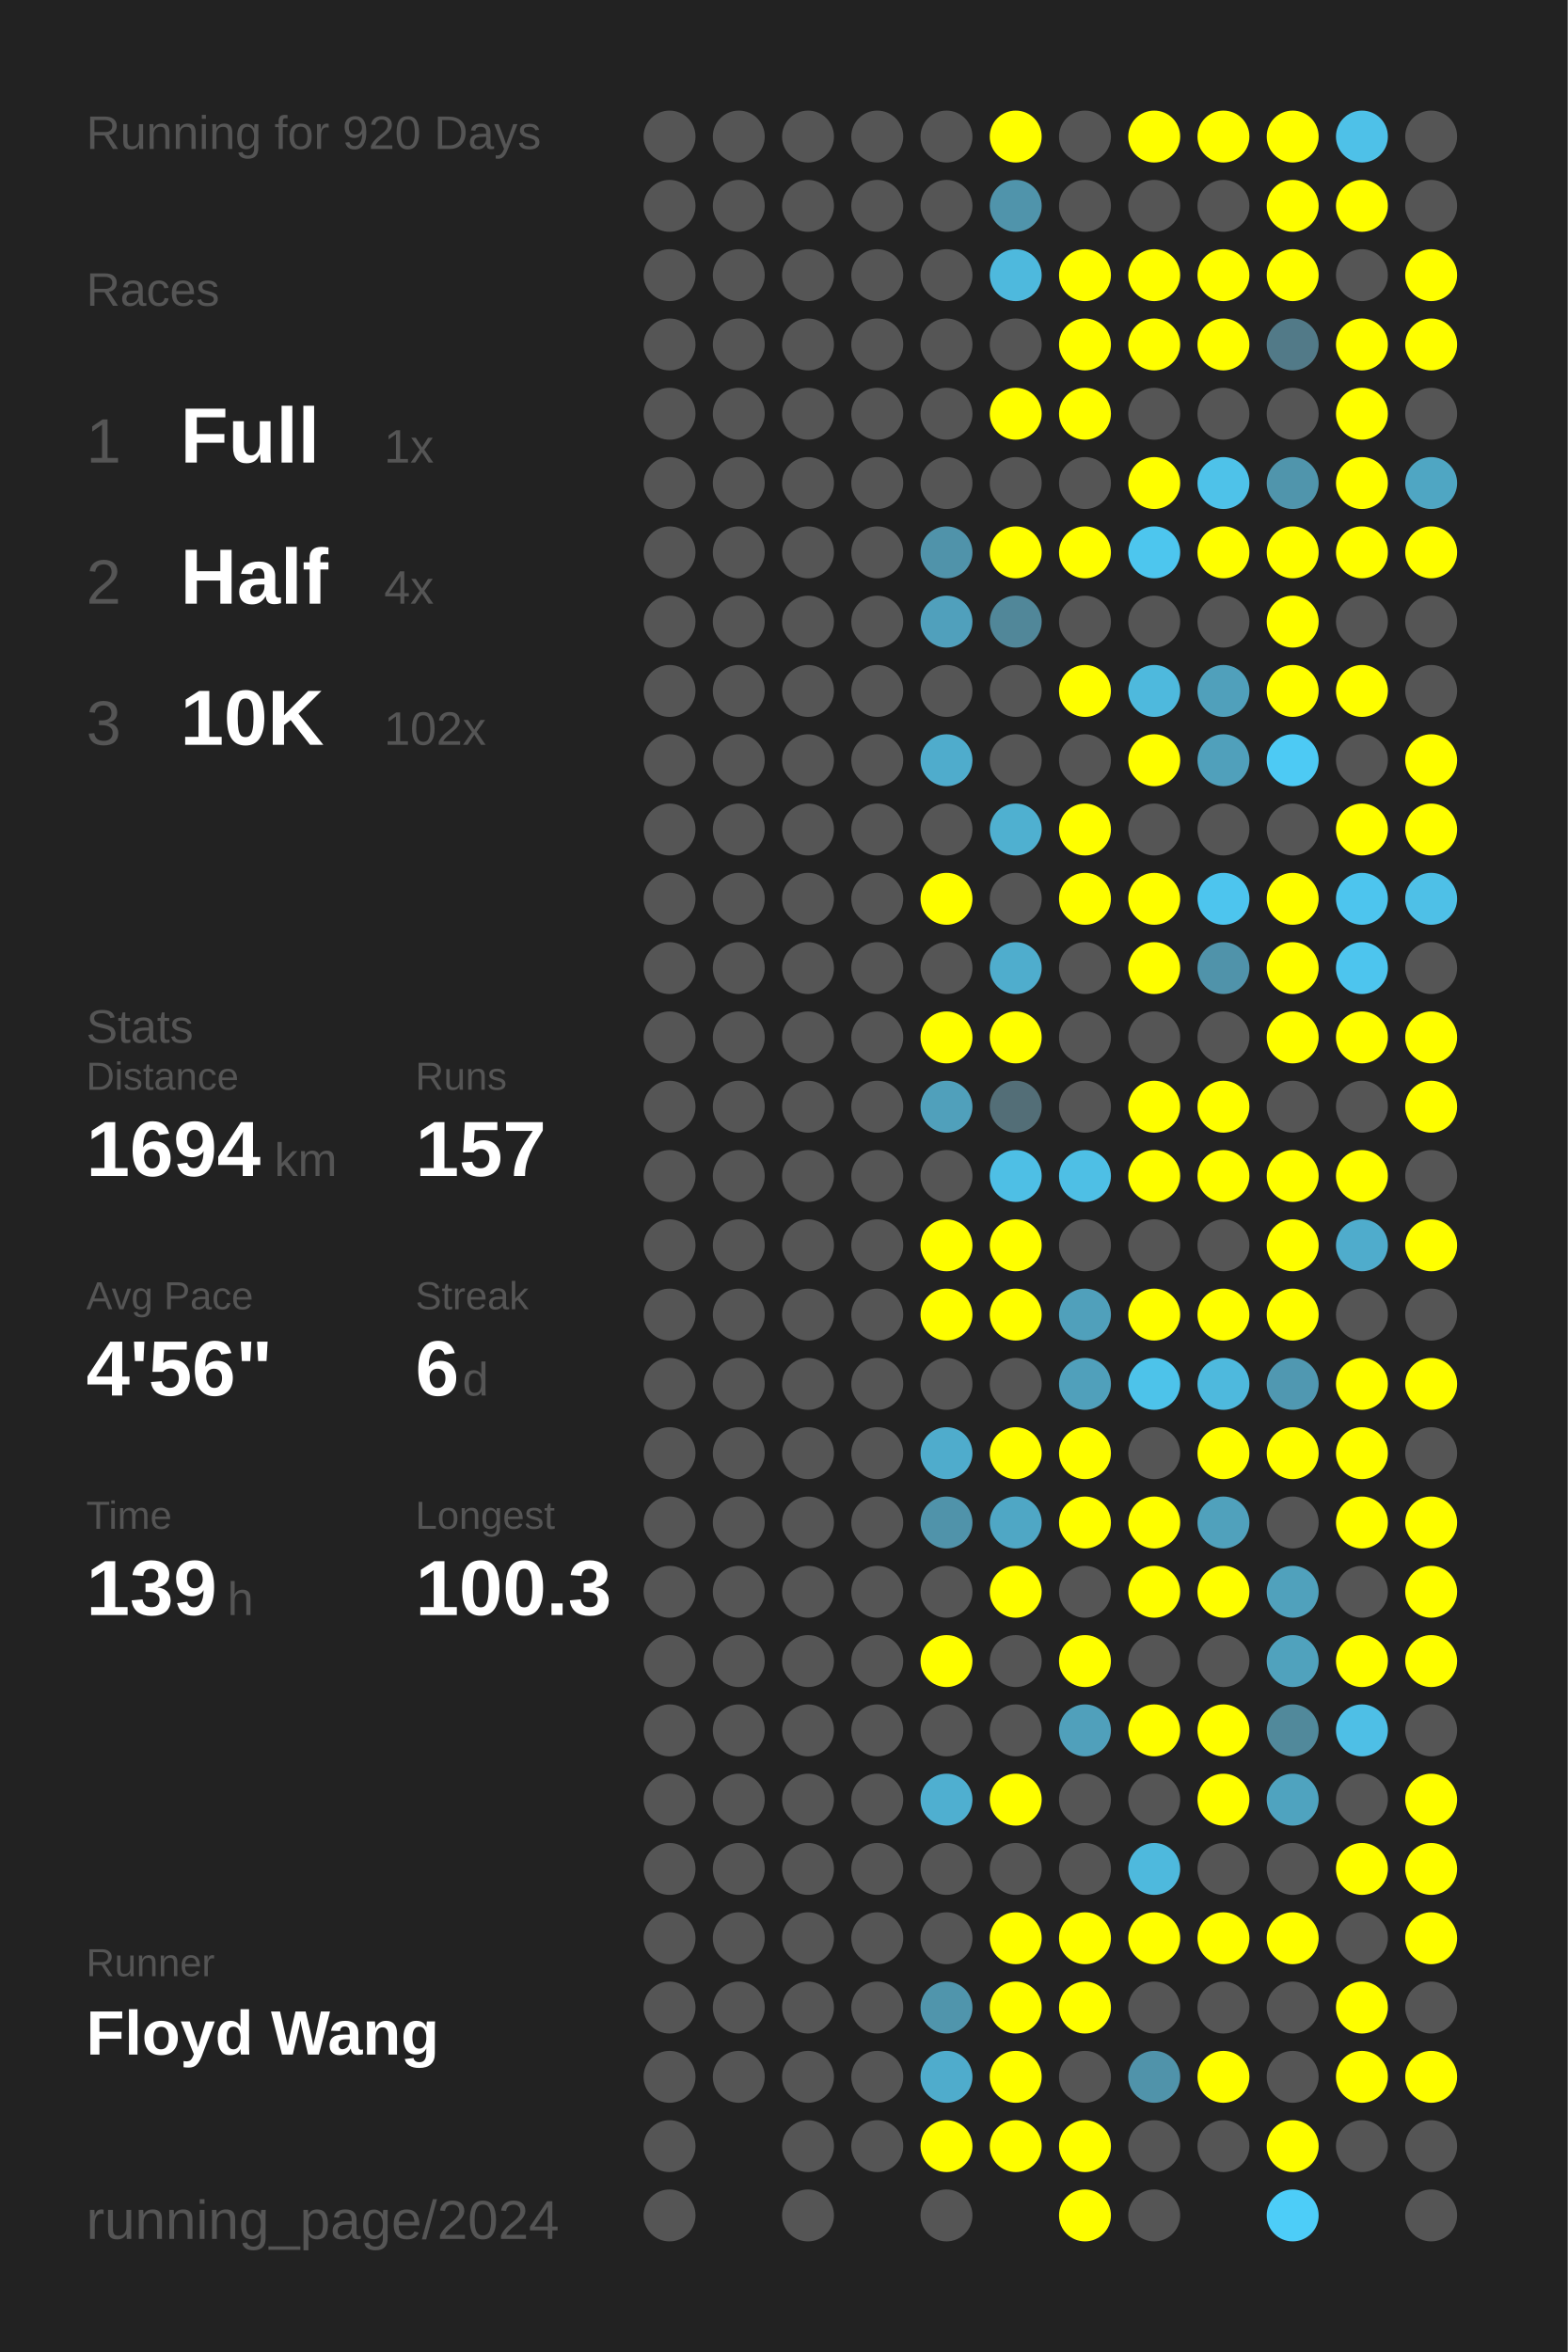
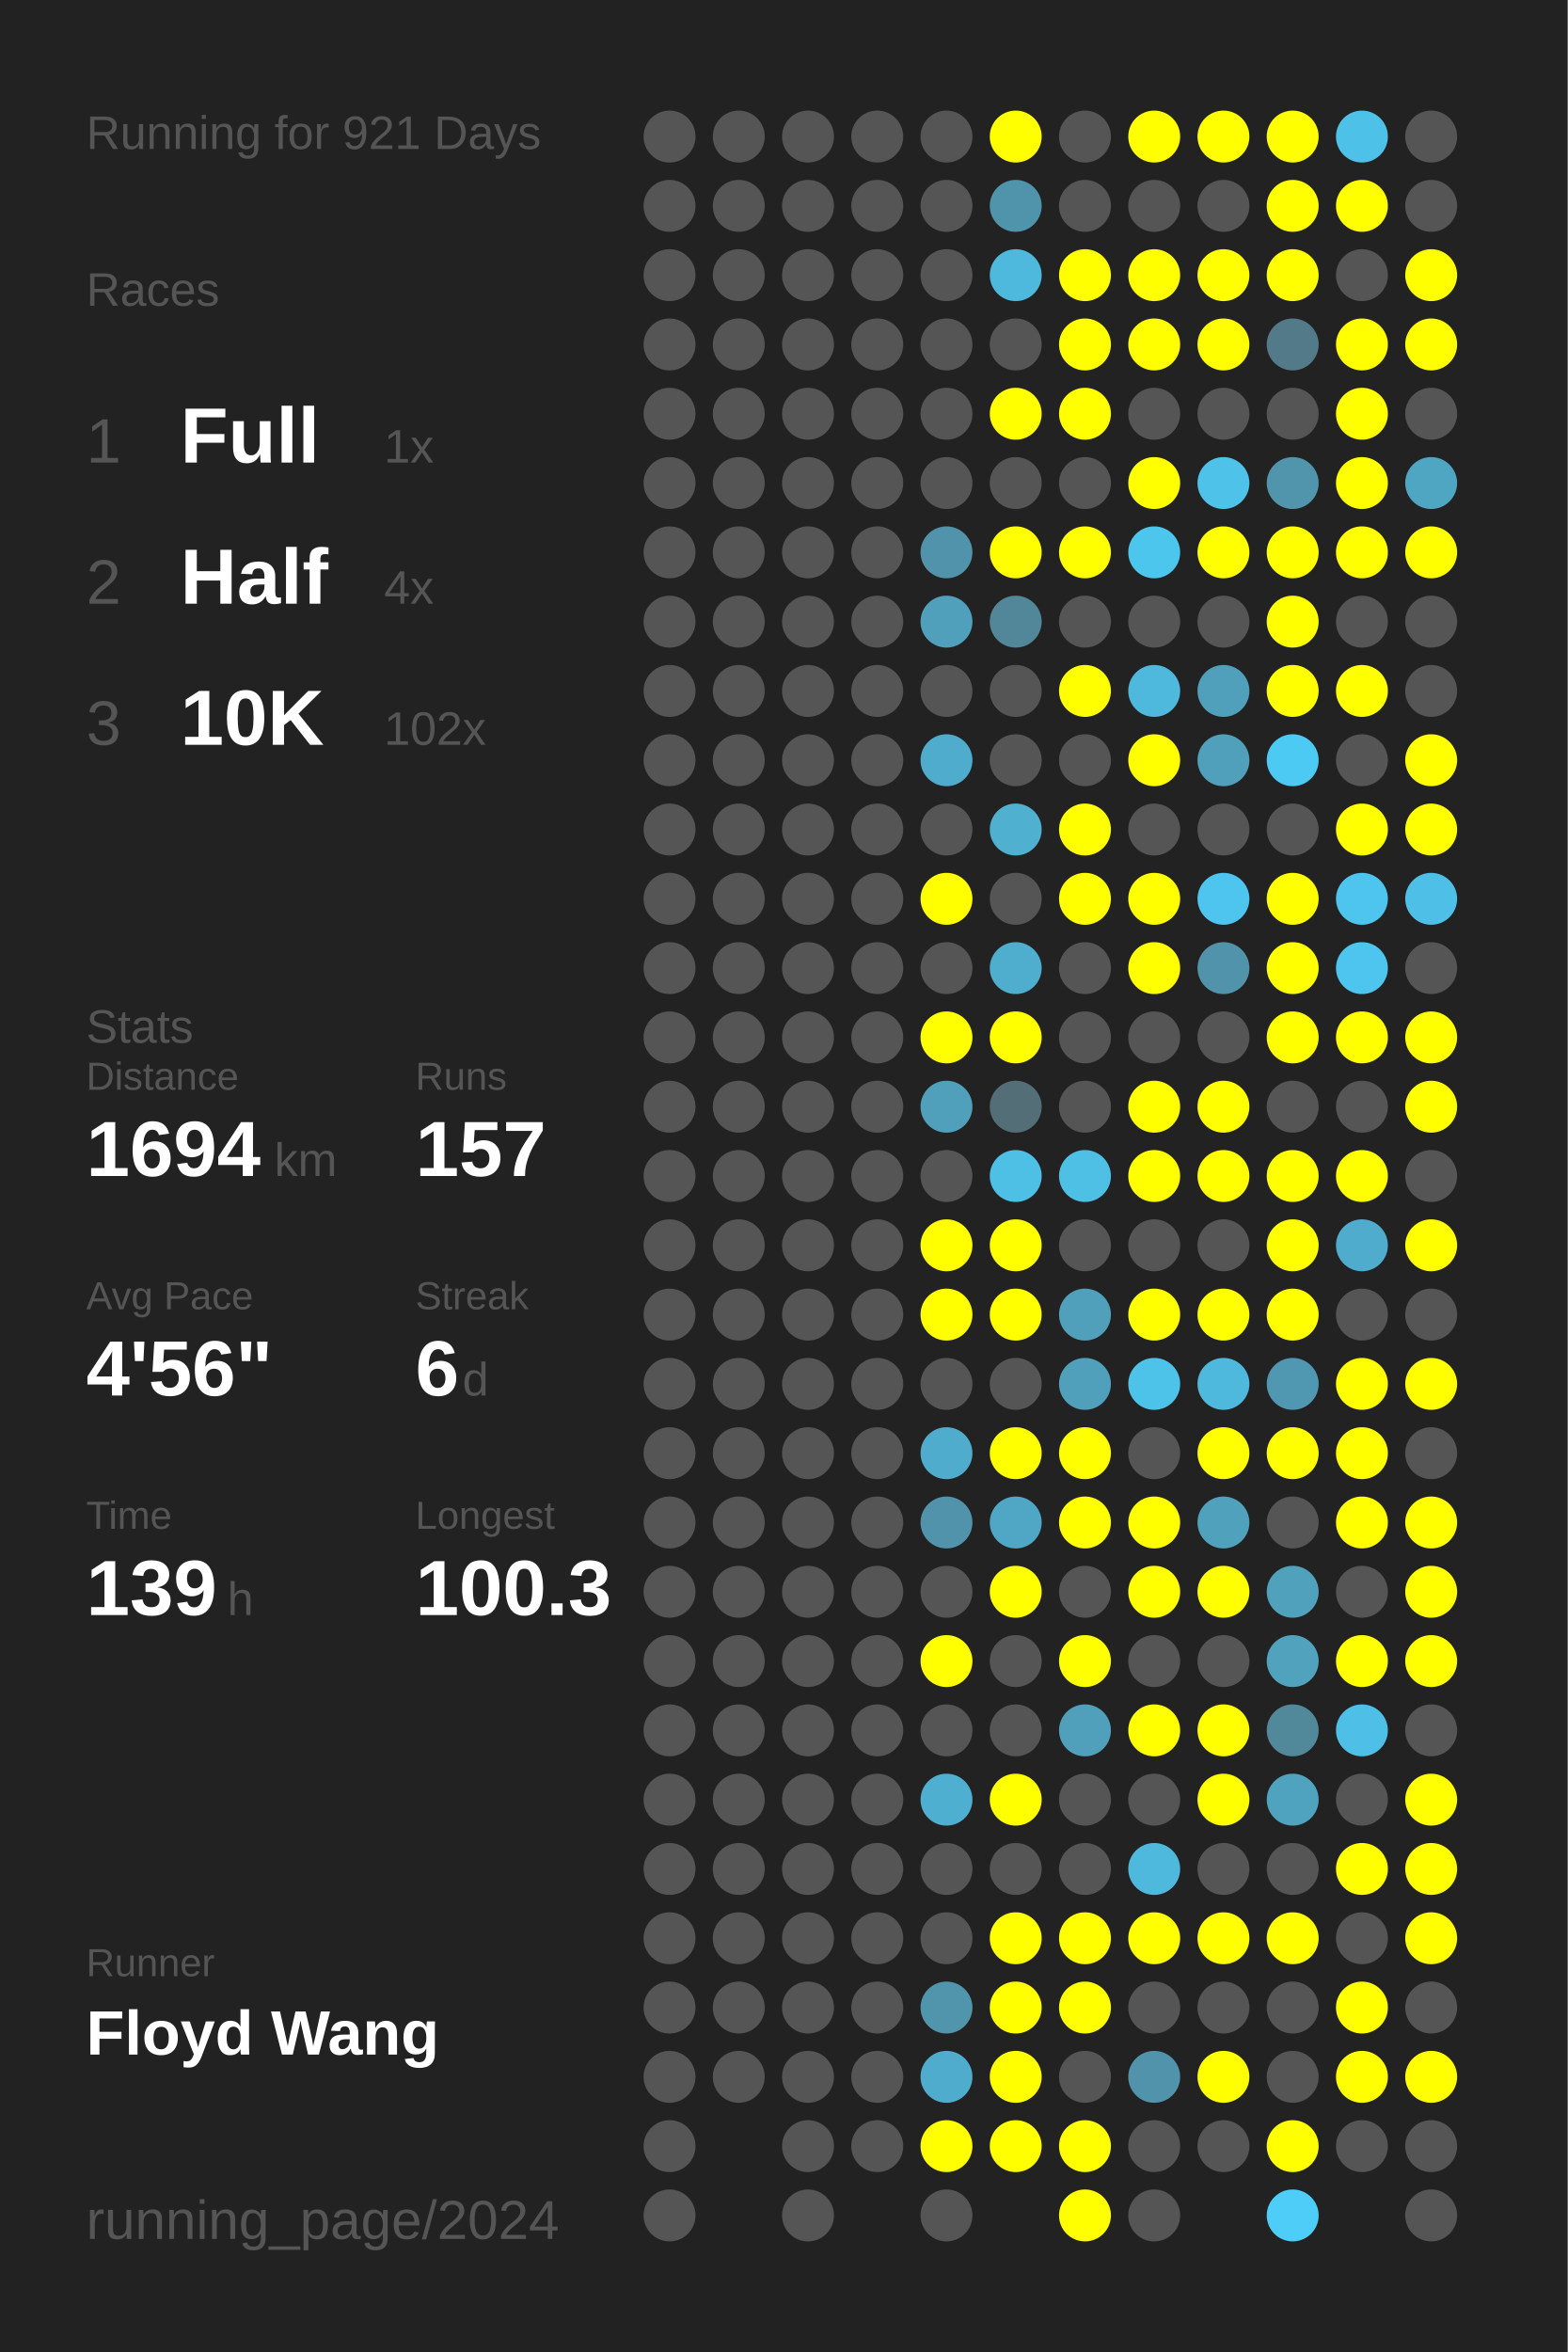
<svg xmlns="http://www.w3.org/2000/svg" baseProfile="full" height="300mm" version="1.1" viewBox="0,0,200,300" width="200mm">
  <defs />
  <rect fill="#222222" height="300" width="200" x="0" y="0" />
-   <text fill="#555555" style="font-size:6px; font-family:Arial;" x="11" y="19">Running for 920 Days</text>
+   <text fill="#555555" style="font-size:6px; font-family:Arial;" x="11" y="19">Running for 921 Days</text>
  <text fill="#555555" style="font-size:6px; font-family:Arial;" x="11" y="39">Races</text>
  <text fill="#555555" style="font-size:8px; font-family:Arial;" x="11" y="59">1</text>
  <text fill="#FFFFFF" style="font-size:10px; font-family:Arial; font-weight:bold;" x="23" y="59">Full</text>
  <text fill="#555555" style="font-size:6px; font-family:Arial;" x="49" y="59">1x</text>
  <text fill="#555555" style="font-size:8px; font-family:Arial;" x="11" y="77">2</text>
  <text fill="#FFFFFF" style="font-size:10px; font-family:Arial; font-weight:bold;" x="23" y="77">Half</text>
  <text fill="#555555" style="font-size:6px; font-family:Arial;" x="49" y="77">4x</text>
  <text fill="#555555" style="font-size:8px; font-family:Arial;" x="11" y="95">3</text>
  <text fill="#FFFFFF" style="font-size:10px; font-family:Arial; font-weight:bold;" x="23" y="95">10K</text>
  <text fill="#555555" style="font-size:6px; font-family:Arial;" x="49" y="95">102x</text>
  <text fill="#555555" style="font-size:6px; font-family:Arial;" x="11" y="133">Stats</text>
  <text fill="#555555" style="font-size:5px; font-family:Arial;" x="11" y="139">Distance</text>
  <text fill="#FFFFFF" style="font-size:10px; font-family:Arial; font-weight:bold;" x="11" y="150">1694</text>
  <text fill="#555555" style="font-size:6px; font-family:Arial;" x="35" y="150">km</text>
  <text fill="#555555" style="font-size:5px; font-family:Arial;" x="53" y="139">Runs</text>
  <text fill="#FFFFFF" style="font-size:10px; font-family:Arial; font-weight:bold;" x="53" y="150">157</text>
  <text fill="#555555" style="font-size:5px; font-family:Arial;" x="11" y="167">Avg Pace</text>
  <text fill="#FFFFFF" style="font-size:10px; font-family:Arial; font-weight:bold;" x="11" y="178">4'56"</text>
  <text fill="#555555" style="font-size:5px; font-family:Arial;" x="53" y="167">Streak</text>
  <text fill="#FFFFFF" style="font-size:10px; font-family:Arial; font-weight:bold;" x="53" y="178">6</text>
  <text fill="#555555" style="font-size:6px; font-family:Arial;" x="59" y="178">d</text>
  <text fill="#555555" style="font-size:5px; font-family:Arial;" x="11" y="195">Time</text>
  <text fill="#FFFFFF" style="font-size:10px; font-family:Arial; font-weight:bold;" x="11" y="206">139</text>
  <text fill="#555555" style="font-size:6px; font-family:Arial;" x="29" y="206">h</text>
  <text fill="#555555" style="font-size:5px; font-family:Arial;" x="53" y="195">Longest</text>
  <text fill="#FFFFFF" style="font-size:10px; font-family:Arial; font-weight:bold;" x="53" y="206">100.3</text>
  <text fill="#555555" style="font-size:5px; font-family:Arial;" x="11" y="252.065">Runner</text>
  <text fill="#FFFFFF" style="font-size:8px; font-family:Arial; font-weight:bold;" x="11" y="262.065">Floyd Wang</text>
  <text fill="#555555" style="font-size:7px; font-family:Arial;" x="11" y="285.581">running_page/2024</text>
  <circle cx="85.417" cy="17.419" fill="#555555" r="3.312" />
  <circle cx="85.417" cy="26.258" fill="#555555" r="3.312" />
  <circle cx="85.417" cy="35.097" fill="#555555" r="3.312" />
  <circle cx="85.417" cy="43.935" fill="#555555" r="3.312" />
  <circle cx="85.417" cy="52.774" fill="#555555" r="3.312" />
  <circle cx="85.417" cy="61.613" fill="#555555" r="3.312" />
  <circle cx="85.417" cy="70.452" fill="#555555" r="3.312" />
  <circle cx="85.417" cy="79.29" fill="#555555" r="3.312" />
  <circle cx="85.417" cy="88.129" fill="#555555" r="3.312" />
  <circle cx="85.417" cy="96.968" fill="#555555" r="3.312" />
  <circle cx="85.417" cy="105.806" fill="#555555" r="3.312" />
  <circle cx="85.417" cy="114.645" fill="#555555" r="3.312" />
  <circle cx="85.417" cy="123.484" fill="#555555" r="3.312" />
  <circle cx="85.417" cy="132.323" fill="#555555" r="3.312" />
  <circle cx="85.417" cy="141.161" fill="#555555" r="3.312" />
  <circle cx="85.417" cy="150" fill="#555555" r="3.312" />
  <circle cx="85.417" cy="158.839" fill="#555555" r="3.312" />
  <circle cx="85.417" cy="167.677" fill="#555555" r="3.312" />
  <circle cx="85.417" cy="176.516" fill="#555555" r="3.312" />
  <circle cx="85.417" cy="185.355" fill="#555555" r="3.312" />
  <circle cx="85.417" cy="194.194" fill="#555555" r="3.312" />
  <circle cx="85.417" cy="203.032" fill="#555555" r="3.312" />
  <circle cx="85.417" cy="211.871" fill="#555555" r="3.312" />
  <circle cx="85.417" cy="220.71" fill="#555555" r="3.312" />
  <circle cx="85.417" cy="229.548" fill="#555555" r="3.312" />
  <circle cx="85.417" cy="238.387" fill="#555555" r="3.312" />
  <circle cx="85.417" cy="247.226" fill="#555555" r="3.312" />
  <circle cx="85.417" cy="256.065" fill="#555555" r="3.312" />
  <circle cx="85.417" cy="264.903" fill="#555555" r="3.312" />
  <circle cx="85.417" cy="273.742" fill="#555555" r="3.312" />
  <circle cx="85.417" cy="282.581" fill="#555555" r="3.312" />
  <circle cx="94.25" cy="17.419" fill="#555555" r="3.312" />
  <circle cx="94.25" cy="26.258" fill="#555555" r="3.312" />
  <circle cx="94.25" cy="35.097" fill="#555555" r="3.312" />
  <circle cx="94.25" cy="43.935" fill="#555555" r="3.312" />
  <circle cx="94.25" cy="52.774" fill="#555555" r="3.312" />
  <circle cx="94.25" cy="61.613" fill="#555555" r="3.312" />
  <circle cx="94.25" cy="70.452" fill="#555555" r="3.312" />
  <circle cx="94.25" cy="79.29" fill="#555555" r="3.312" />
  <circle cx="94.25" cy="88.129" fill="#555555" r="3.312" />
  <circle cx="94.25" cy="96.968" fill="#555555" r="3.312" />
  <circle cx="94.25" cy="105.806" fill="#555555" r="3.312" />
  <circle cx="94.25" cy="114.645" fill="#555555" r="3.312" />
  <circle cx="94.25" cy="123.484" fill="#555555" r="3.312" />
  <circle cx="94.25" cy="132.323" fill="#555555" r="3.312" />
  <circle cx="94.25" cy="141.161" fill="#555555" r="3.312" />
  <circle cx="94.25" cy="150" fill="#555555" r="3.312" />
  <circle cx="94.25" cy="158.839" fill="#555555" r="3.312" />
  <circle cx="94.25" cy="167.677" fill="#555555" r="3.312" />
  <circle cx="94.25" cy="176.516" fill="#555555" r="3.312" />
  <circle cx="94.25" cy="185.355" fill="#555555" r="3.312" />
  <circle cx="94.25" cy="194.194" fill="#555555" r="3.312" />
  <circle cx="94.25" cy="203.032" fill="#555555" r="3.312" />
  <circle cx="94.25" cy="211.871" fill="#555555" r="3.312" />
  <circle cx="94.25" cy="220.71" fill="#555555" r="3.312" />
  <circle cx="94.25" cy="229.548" fill="#555555" r="3.312" />
  <circle cx="94.25" cy="238.387" fill="#555555" r="3.312" />
  <circle cx="94.25" cy="247.226" fill="#555555" r="3.312" />
  <circle cx="94.25" cy="256.065" fill="#555555" r="3.312" />
  <circle cx="94.25" cy="264.903" fill="#555555" r="3.312" />
  <circle cx="103.083" cy="17.419" fill="#555555" r="3.312" />
  <circle cx="103.083" cy="26.258" fill="#555555" r="3.312" />
  <circle cx="103.083" cy="35.097" fill="#555555" r="3.312" />
  <circle cx="103.083" cy="43.935" fill="#555555" r="3.312" />
  <circle cx="103.083" cy="52.774" fill="#555555" r="3.312" />
  <circle cx="103.083" cy="61.613" fill="#555555" r="3.312" />
  <circle cx="103.083" cy="70.452" fill="#555555" r="3.312" />
  <circle cx="103.083" cy="79.29" fill="#555555" r="3.312" />
  <circle cx="103.083" cy="88.129" fill="#555555" r="3.312" />
  <circle cx="103.083" cy="96.968" fill="#555555" r="3.312" />
  <circle cx="103.083" cy="105.806" fill="#555555" r="3.312" />
  <circle cx="103.083" cy="114.645" fill="#555555" r="3.312" />
  <circle cx="103.083" cy="123.484" fill="#555555" r="3.312" />
  <circle cx="103.083" cy="132.323" fill="#555555" r="3.312" />
  <circle cx="103.083" cy="141.161" fill="#555555" r="3.312" />
  <circle cx="103.083" cy="150" fill="#555555" r="3.312" />
  <circle cx="103.083" cy="158.839" fill="#555555" r="3.312" />
  <circle cx="103.083" cy="167.677" fill="#555555" r="3.312" />
  <circle cx="103.083" cy="176.516" fill="#555555" r="3.312" />
  <circle cx="103.083" cy="185.355" fill="#555555" r="3.312" />
  <circle cx="103.083" cy="194.194" fill="#555555" r="3.312" />
  <circle cx="103.083" cy="203.032" fill="#555555" r="3.312" />
  <circle cx="103.083" cy="211.871" fill="#555555" r="3.312" />
  <circle cx="103.083" cy="220.71" fill="#555555" r="3.312" />
  <circle cx="103.083" cy="229.548" fill="#555555" r="3.312" />
  <circle cx="103.083" cy="238.387" fill="#555555" r="3.312" />
  <circle cx="103.083" cy="247.226" fill="#555555" r="3.312" />
  <circle cx="103.083" cy="256.065" fill="#555555" r="3.312" />
  <circle cx="103.083" cy="264.903" fill="#555555" r="3.312" />
  <circle cx="103.083" cy="273.742" fill="#555555" r="3.312" />
  <circle cx="103.083" cy="282.581" fill="#555555" r="3.312" />
  <circle cx="111.917" cy="17.419" fill="#555555" r="3.312" />
  <circle cx="111.917" cy="26.258" fill="#555555" r="3.312" />
  <circle cx="111.917" cy="35.097" fill="#555555" r="3.312" />
  <circle cx="111.917" cy="43.935" fill="#555555" r="3.312" />
  <circle cx="111.917" cy="52.774" fill="#555555" r="3.312" />
  <circle cx="111.917" cy="61.613" fill="#555555" r="3.312" />
  <circle cx="111.917" cy="70.452" fill="#555555" r="3.312" />
  <circle cx="111.917" cy="79.29" fill="#555555" r="3.312" />
  <circle cx="111.917" cy="88.129" fill="#555555" r="3.312" />
  <circle cx="111.917" cy="96.968" fill="#555555" r="3.312" />
  <circle cx="111.917" cy="105.806" fill="#555555" r="3.312" />
  <circle cx="111.917" cy="114.645" fill="#555555" r="3.312" />
  <circle cx="111.917" cy="123.484" fill="#555555" r="3.312" />
  <circle cx="111.917" cy="132.323" fill="#555555" r="3.312" />
  <circle cx="111.917" cy="141.161" fill="#555555" r="3.312" />
  <circle cx="111.917" cy="150" fill="#555555" r="3.312" />
  <circle cx="111.917" cy="158.839" fill="#555555" r="3.312" />
  <circle cx="111.917" cy="167.677" fill="#555555" r="3.312" />
  <circle cx="111.917" cy="176.516" fill="#555555" r="3.312" />
  <circle cx="111.917" cy="185.355" fill="#555555" r="3.312" />
  <circle cx="111.917" cy="194.194" fill="#555555" r="3.312" />
  <circle cx="111.917" cy="203.032" fill="#555555" r="3.312" />
  <circle cx="111.917" cy="211.871" fill="#555555" r="3.312" />
  <circle cx="111.917" cy="220.71" fill="#555555" r="3.312" />
  <circle cx="111.917" cy="229.548" fill="#555555" r="3.312" />
  <circle cx="111.917" cy="238.387" fill="#555555" r="3.312" />
  <circle cx="111.917" cy="247.226" fill="#555555" r="3.312" />
  <circle cx="111.917" cy="256.065" fill="#555555" r="3.312" />
  <circle cx="111.917" cy="264.903" fill="#555555" r="3.312" />
  <circle cx="111.917" cy="273.742" fill="#555555" r="3.312" />
  <circle cx="120.75" cy="17.419" fill="#555555" r="3.312" />
  <circle cx="120.75" cy="26.258" fill="#555555" r="3.312" />
  <circle cx="120.75" cy="35.097" fill="#555555" r="3.312" />
  <circle cx="120.75" cy="43.935" fill="#555555" r="3.312" />
  <circle cx="120.75" cy="52.774" fill="#555555" r="3.312" />
  <circle cx="120.75" cy="61.613" fill="#555555" r="3.312" />
  <circle cx="120.75" cy="70.452" fill="#5093aa" r="3.312" />
  <circle cx="120.75" cy="79.29" fill="#50a0bc" r="3.312" />
  <circle cx="120.75" cy="88.129" fill="#555555" r="3.312" />
  <circle cx="120.75" cy="96.968" fill="#4faccc" r="3.312" />
  <circle cx="120.75" cy="105.806" fill="#555555" r="3.312" />
  <circle cx="120.75" cy="114.645" fill="#FFFF00" r="3.312" />
  <circle cx="120.75" cy="123.484" fill="#555555" r="3.312" />
  <circle cx="120.75" cy="132.323" fill="#FFFF00" r="3.312" />
  <circle cx="120.75" cy="141.161" fill="#50a0bb" r="3.312" />
  <circle cx="120.75" cy="150" fill="#555555" r="3.312" />
  <circle cx="120.75" cy="158.839" fill="#FFFF00" r="3.312" />
  <circle cx="120.75" cy="167.677" fill="#FFFF00" r="3.312" />
  <circle cx="120.75" cy="176.516" fill="#555555" r="3.312" />
  <circle cx="120.75" cy="185.355" fill="#4faccc" r="3.312" />
  <circle cx="120.75" cy="194.194" fill="#5093aa" r="3.312" />
  <circle cx="120.75" cy="203.032" fill="#555555" r="3.312" />
  <circle cx="120.75" cy="211.871" fill="#FFFF00" r="3.312" />
  <circle cx="120.75" cy="220.71" fill="#555555" r="3.312" />
  <circle cx="120.75" cy="229.548" fill="#4fafd0" r="3.312" />
  <circle cx="120.75" cy="238.387" fill="#555555" r="3.312" />
  <circle cx="120.75" cy="247.226" fill="#555555" r="3.312" />
  <circle cx="120.75" cy="256.065" fill="#5095ac" r="3.312" />
  <circle cx="120.75" cy="264.903" fill="#4faccc" r="3.312" />
  <circle cx="120.75" cy="273.742" fill="#FFFF00" r="3.312" />
  <circle cx="120.75" cy="282.581" fill="#555555" r="3.312" />
  <circle cx="129.583" cy="17.419" fill="#FFFF00" r="3.312" />
  <circle cx="129.583" cy="26.258" fill="#5094ab" r="3.312" />
  <circle cx="129.583" cy="35.097" fill="#4eb9dd" r="3.312" />
  <circle cx="129.583" cy="43.935" fill="#555555" r="3.312" />
  <circle cx="129.583" cy="52.774" fill="#FFFF00" r="3.312" />
  <circle cx="129.583" cy="61.613" fill="#555555" r="3.312" />
  <circle cx="129.583" cy="70.452" fill="#FFFF00" r="3.312" />
  <circle cx="129.583" cy="79.29" fill="#518799" r="3.312" />
  <circle cx="129.583" cy="88.129" fill="#555555" r="3.312" />
  <circle cx="129.583" cy="96.968" fill="#555555" r="3.312" />
  <circle cx="129.583" cy="105.806" fill="#4fb0d0" r="3.312" />
  <circle cx="129.583" cy="114.645" fill="#555555" r="3.312" />
  <circle cx="129.583" cy="123.484" fill="#4fadcd" r="3.312" />
  <circle cx="129.583" cy="132.323" fill="#FFFF00" r="3.312" />
  <circle cx="129.583" cy="141.161" fill="#536e77" r="3.312" />
  <circle cx="129.583" cy="150" fill="#4ebfe5" r="3.312" />
  <circle cx="129.583" cy="158.839" fill="#FFFF00" r="3.312" />
  <circle cx="129.583" cy="167.677" fill="#FFFF00" r="3.312" />
  <circle cx="129.583" cy="176.516" fill="#555555" r="3.312" />
  <circle cx="129.583" cy="185.355" fill="#FFFF00" r="3.312" />
  <circle cx="129.583" cy="194.194" fill="#4fa7c5" r="3.312" />
  <circle cx="129.583" cy="203.032" fill="#FFFF00" r="3.312" />
  <circle cx="129.583" cy="211.871" fill="#555555" r="3.312" />
  <circle cx="129.583" cy="220.71" fill="#555555" r="3.312" />
  <circle cx="129.583" cy="229.548" fill="#FFFF00" r="3.312" />
  <circle cx="129.583" cy="238.387" fill="#555555" r="3.312" />
  <circle cx="129.583" cy="247.226" fill="#FFFF00" r="3.312" />
  <circle cx="129.583" cy="256.065" fill="#FFFF00" r="3.312" />
  <circle cx="129.583" cy="264.903" fill="#FFFF00" r="3.312" />
  <circle cx="129.583" cy="273.742" fill="#FFFF00" r="3.312" />
  <circle cx="138.417" cy="17.419" fill="#555555" r="3.312" />
  <circle cx="138.417" cy="26.258" fill="#555555" r="3.312" />
  <circle cx="138.417" cy="35.097" fill="#FFFF00" r="3.312" />
  <circle cx="138.417" cy="43.935" fill="#FFFF00" r="3.312" />
  <circle cx="138.417" cy="52.774" fill="#FFFF00" r="3.312" />
  <circle cx="138.417" cy="61.613" fill="#555555" r="3.312" />
  <circle cx="138.417" cy="70.452" fill="#FFFF00" r="3.312" />
  <circle cx="138.417" cy="79.29" fill="#555555" r="3.312" />
  <circle cx="138.417" cy="88.129" fill="#FFFF00" r="3.312" />
  <circle cx="138.417" cy="96.968" fill="#555555" r="3.312" />
  <circle cx="138.417" cy="105.806" fill="#FFFF00" r="3.312" />
  <circle cx="138.417" cy="114.645" fill="#FFFF00" r="3.312" />
  <circle cx="138.417" cy="123.484" fill="#555555" r="3.312" />
  <circle cx="138.417" cy="132.323" fill="#555555" r="3.312" />
  <circle cx="138.417" cy="141.161" fill="#555555" r="3.312" />
  <circle cx="138.417" cy="150" fill="#4ebfe5" r="3.312" />
  <circle cx="138.417" cy="158.839" fill="#555555" r="3.312" />
  <circle cx="138.417" cy="167.677" fill="#50a0bb" r="3.312" />
  <circle cx="138.417" cy="176.516" fill="#50a0bb" r="3.312" />
  <circle cx="138.417" cy="185.355" fill="#FFFF00" r="3.312" />
  <circle cx="138.417" cy="194.194" fill="#FFFF00" r="3.312" />
  <circle cx="138.417" cy="203.032" fill="#555555" r="3.312" />
  <circle cx="138.417" cy="211.871" fill="#FFFF00" r="3.312" />
  <circle cx="138.417" cy="220.71" fill="#50a0bb" r="3.312" />
  <circle cx="138.417" cy="229.548" fill="#555555" r="3.312" />
  <circle cx="138.417" cy="238.387" fill="#555555" r="3.312" />
  <circle cx="138.417" cy="247.226" fill="#FFFF00" r="3.312" />
  <circle cx="138.417" cy="256.065" fill="#FFFF00" r="3.312" />
  <circle cx="138.417" cy="264.903" fill="#555555" r="3.312" />
  <circle cx="138.417" cy="273.742" fill="#FFFF00" r="3.312" />
  <circle cx="138.417" cy="282.581" fill="#FFFF00" r="3.312" />
  <circle cx="147.25" cy="17.419" fill="#FFFF00" r="3.312" />
  <circle cx="147.25" cy="26.258" fill="#555555" r="3.312" />
  <circle cx="147.25" cy="35.097" fill="#FFFF00" r="3.312" />
  <circle cx="147.25" cy="43.935" fill="#FFFF00" r="3.312" />
  <circle cx="147.25" cy="52.774" fill="#555555" r="3.312" />
  <circle cx="147.25" cy="61.613" fill="#FFFF00" r="3.312" />
  <circle cx="147.25" cy="70.452" fill="#4dc6ee" r="3.312" />
  <circle cx="147.25" cy="79.29" fill="#555555" r="3.312" />
  <circle cx="147.25" cy="88.129" fill="#4eb9dd" r="3.312" />
  <circle cx="147.25" cy="96.968" fill="#FFFF00" r="3.312" />
  <circle cx="147.25" cy="105.806" fill="#555555" r="3.312" />
  <circle cx="147.25" cy="114.645" fill="#FFFF00" r="3.312" />
  <circle cx="147.25" cy="123.484" fill="#FFFF00" r="3.312" />
  <circle cx="147.25" cy="132.323" fill="#555555" r="3.312" />
  <circle cx="147.25" cy="141.161" fill="#FFFF00" r="3.312" />
  <circle cx="147.25" cy="150" fill="#FFFF00" r="3.312" />
  <circle cx="147.25" cy="158.839" fill="#555555" r="3.312" />
  <circle cx="147.25" cy="167.677" fill="#FFFF00" r="3.312" />
  <circle cx="147.25" cy="176.516" fill="#4dc3ea" r="3.312" />
  <circle cx="147.25" cy="185.355" fill="#555555" r="3.312" />
  <circle cx="147.25" cy="194.194" fill="#FFFF00" r="3.312" />
  <circle cx="147.25" cy="203.032" fill="#FFFF00" r="3.312" />
  <circle cx="147.25" cy="211.871" fill="#555555" r="3.312" />
  <circle cx="147.25" cy="220.71" fill="#FFFF00" r="3.312" />
  <circle cx="147.25" cy="229.548" fill="#555555" r="3.312" />
  <circle cx="147.25" cy="238.387" fill="#4eb9dd" r="3.312" />
  <circle cx="147.25" cy="247.226" fill="#FFFF00" r="3.312" />
  <circle cx="147.25" cy="256.065" fill="#555555" r="3.312" />
  <circle cx="147.25" cy="264.903" fill="#5093aa" r="3.312" />
  <circle cx="147.25" cy="273.742" fill="#555555" r="3.312" />
  <circle cx="147.25" cy="282.581" fill="#555555" r="3.312" />
  <circle cx="156.083" cy="17.419" fill="#FFFF00" r="3.312" />
  <circle cx="156.083" cy="26.258" fill="#555555" r="3.312" />
  <circle cx="156.083" cy="35.097" fill="#FFFF00" r="3.312" />
  <circle cx="156.083" cy="43.935" fill="#FFFF00" r="3.312" />
  <circle cx="156.083" cy="52.774" fill="#555555" r="3.312" />
  <circle cx="156.083" cy="61.613" fill="#4ec2e9" r="3.312" />
  <circle cx="156.083" cy="70.452" fill="#FFFF00" r="3.312" />
  <circle cx="156.083" cy="79.29" fill="#555555" r="3.312" />
  <circle cx="156.083" cy="88.129" fill="#50a0bb" r="3.312" />
  <circle cx="156.083" cy="96.968" fill="#50a0bb" r="3.312" />
  <circle cx="156.083" cy="105.806" fill="#555555" r="3.312" />
  <circle cx="156.083" cy="114.645" fill="#4dc5ee" r="3.312" />
  <circle cx="156.083" cy="123.484" fill="#5093aa" r="3.312" />
  <circle cx="156.083" cy="132.323" fill="#555555" r="3.312" />
  <circle cx="156.083" cy="141.161" fill="#FFFF00" r="3.312" />
  <circle cx="156.083" cy="150" fill="#FFFF00" r="3.312" />
  <circle cx="156.083" cy="158.839" fill="#555555" r="3.312" />
  <circle cx="156.083" cy="167.677" fill="#FFFF00" r="3.312" />
  <circle cx="156.083" cy="176.516" fill="#4eb9dd" r="3.312" />
  <circle cx="156.083" cy="185.355" fill="#FFFF00" r="3.312" />
  <circle cx="156.083" cy="194.194" fill="#50a1bc" r="3.312" />
  <circle cx="156.083" cy="203.032" fill="#FFFF00" r="3.312" />
  <circle cx="156.083" cy="211.871" fill="#555555" r="3.312" />
  <circle cx="156.083" cy="220.71" fill="#FFFF00" r="3.312" />
  <circle cx="156.083" cy="229.548" fill="#FFFF00" r="3.312" />
  <circle cx="156.083" cy="238.387" fill="#555555" r="3.312" />
  <circle cx="156.083" cy="247.226" fill="#FFFF00" r="3.312" />
  <circle cx="156.083" cy="256.065" fill="#555555" r="3.312" />
  <circle cx="156.083" cy="264.903" fill="#FFFF00" r="3.312" />
  <circle cx="156.083" cy="273.742" fill="#555555" r="3.312" />
  <circle cx="164.917" cy="17.419" fill="#FFFF00" r="3.312" />
  <circle cx="164.917" cy="26.258" fill="#FFFF00" r="3.312" />
  <circle cx="164.917" cy="35.097" fill="#FFFF00" r="3.312" />
  <circle cx="164.917" cy="43.935" fill="#527a88" r="3.312" />
  <circle cx="164.917" cy="52.774" fill="#555555" r="3.312" />
  <circle cx="164.917" cy="61.613" fill="#5095ac" r="3.312" />
  <circle cx="164.917" cy="70.452" fill="#FFFF00" r="3.312" />
  <circle cx="164.917" cy="79.29" fill="#FFFF00" r="3.312" />
  <circle cx="164.917" cy="88.129" fill="#FFFF00" r="3.312" />
  <circle cx="164.917" cy="96.968" fill="#4dcaf4" r="3.312" />
  <circle cx="164.917" cy="105.806" fill="#555555" r="3.312" />
  <circle cx="164.917" cy="114.645" fill="#FFFF00" r="3.312" />
  <circle cx="164.917" cy="123.484" fill="#FFFF00" r="3.312" />
  <circle cx="164.917" cy="132.323" fill="#FFFF00" r="3.312" />
  <circle cx="164.917" cy="141.161" fill="#555555" r="3.312" />
  <circle cx="164.917" cy="150" fill="#FFFF00" r="3.312" />
  <circle cx="164.917" cy="158.839" fill="#FFFF00" r="3.312" />
  <circle cx="164.917" cy="167.677" fill="#FFFF00" r="3.312" />
  <circle cx="164.917" cy="176.516" fill="#5098b1" r="3.312" />
  <circle cx="164.917" cy="185.355" fill="#FFFF00" r="3.312" />
  <circle cx="164.917" cy="194.194" fill="#555555" r="3.312" />
  <circle cx="164.917" cy="203.032" fill="#50a1bc" r="3.312" />
  <circle cx="164.917" cy="211.871" fill="#50a2bd" r="3.312" />
  <circle cx="164.917" cy="220.71" fill="#51899b" r="3.312" />
  <circle cx="164.917" cy="229.548" fill="#4fa3bf" r="3.312" />
  <circle cx="164.917" cy="238.387" fill="#555555" r="3.312" />
  <circle cx="164.917" cy="247.226" fill="#FFFF00" r="3.312" />
  <circle cx="164.917" cy="256.065" fill="#555555" r="3.312" />
  <circle cx="164.917" cy="264.903" fill="#555555" r="3.312" />
  <circle cx="164.917" cy="273.742" fill="#FFFF00" r="3.312" />
  <circle cx="164.917" cy="282.581" fill="#4dcdf8" r="3.312" />
  <circle cx="173.75" cy="17.419" fill="#4ec1e8" r="3.312" />
  <circle cx="173.75" cy="26.258" fill="#FFFF00" r="3.312" />
  <circle cx="173.75" cy="35.097" fill="#555555" r="3.312" />
  <circle cx="173.75" cy="43.935" fill="#FFFF00" r="3.312" />
  <circle cx="173.75" cy="52.774" fill="#FFFF00" r="3.312" />
  <circle cx="173.75" cy="61.613" fill="#FFFF00" r="3.312" />
  <circle cx="173.75" cy="70.452" fill="#FFFF00" r="3.312" />
  <circle cx="173.75" cy="79.29" fill="#555555" r="3.312" />
  <circle cx="173.75" cy="88.129" fill="#FFFF00" r="3.312" />
  <circle cx="173.75" cy="96.968" fill="#555555" r="3.312" />
  <circle cx="173.75" cy="105.806" fill="#FFFF00" r="3.312" />
  <circle cx="173.75" cy="114.645" fill="#4dc5ee" r="3.312" />
  <circle cx="173.75" cy="123.484" fill="#4dc5ee" r="3.312" />
  <circle cx="173.75" cy="132.323" fill="#FFFF00" r="3.312" />
  <circle cx="173.75" cy="141.161" fill="#555555" r="3.312" />
  <circle cx="173.75" cy="150" fill="#FFFF00" r="3.312" />
  <circle cx="173.75" cy="158.839" fill="#4faccc" r="3.312" />
  <circle cx="173.75" cy="167.677" fill="#555555" r="3.312" />
  <circle cx="173.75" cy="176.516" fill="#FFFF00" r="3.312" />
  <circle cx="173.75" cy="185.355" fill="#FFFF00" r="3.312" />
  <circle cx="173.75" cy="194.194" fill="#FFFF00" r="3.312" />
  <circle cx="173.75" cy="203.032" fill="#555555" r="3.312" />
  <circle cx="173.75" cy="211.871" fill="#FFFF00" r="3.312" />
  <circle cx="173.75" cy="220.71" fill="#4ebfe6" r="3.312" />
  <circle cx="173.75" cy="229.548" fill="#555555" r="3.312" />
  <circle cx="173.75" cy="238.387" fill="#FFFF00" r="3.312" />
  <circle cx="173.75" cy="247.226" fill="#555555" r="3.312" />
  <circle cx="173.75" cy="256.065" fill="#FFFF00" r="3.312" />
  <circle cx="173.75" cy="264.903" fill="#FFFF00" r="3.312" />
  <circle cx="173.75" cy="273.742" fill="#555555" r="3.312" />
  <circle cx="182.583" cy="17.419" fill="#555555" r="3.312" />
  <circle cx="182.583" cy="26.258" fill="#555555" r="3.312" />
  <circle cx="182.583" cy="35.097" fill="#FFFF00" r="3.312" />
  <circle cx="182.583" cy="43.935" fill="#FFFF00" r="3.312" />
  <circle cx="182.583" cy="52.774" fill="#555555" r="3.312" />
  <circle cx="182.583" cy="61.613" fill="#4fa6c3" r="3.312" />
  <circle cx="182.583" cy="70.452" fill="#FFFF00" r="3.312" />
  <circle cx="182.583" cy="79.29" fill="#555555" r="3.312" />
  <circle cx="182.583" cy="88.129" fill="#555555" r="3.312" />
  <circle cx="182.583" cy="96.968" fill="#FFFF00" r="3.312" />
  <circle cx="182.583" cy="105.806" fill="#FFFF00" r="3.312" />
  <circle cx="182.583" cy="114.645" fill="#4ec0e7" r="3.312" />
  <circle cx="182.583" cy="123.484" fill="#555555" r="3.312" />
  <circle cx="182.583" cy="132.323" fill="#FFFF00" r="3.312" />
  <circle cx="182.583" cy="141.161" fill="#FFFF00" r="3.312" />
  <circle cx="182.583" cy="150" fill="#555555" r="3.312" />
  <circle cx="182.583" cy="158.839" fill="#FFFF00" r="3.312" />
  <circle cx="182.583" cy="167.677" fill="#555555" r="3.312" />
  <circle cx="182.583" cy="176.516" fill="#FFFF00" r="3.312" />
  <circle cx="182.583" cy="185.355" fill="#555555" r="3.312" />
  <circle cx="182.583" cy="194.194" fill="#FFFF00" r="3.312" />
  <circle cx="182.583" cy="203.032" fill="#FFFF00" r="3.312" />
  <circle cx="182.583" cy="211.871" fill="#FFFF00" r="3.312" />
  <circle cx="182.583" cy="220.71" fill="#555555" r="3.312" />
  <circle cx="182.583" cy="229.548" fill="#FFFF00" r="3.312" />
  <circle cx="182.583" cy="238.387" fill="#FFFF00" r="3.312" />
  <circle cx="182.583" cy="247.226" fill="#FFFF00" r="3.312" />
  <circle cx="182.583" cy="256.065" fill="#555555" r="3.312" />
  <circle cx="182.583" cy="264.903" fill="#FFFF00" r="3.312" />
  <circle cx="182.583" cy="273.742" fill="#555555" r="3.312" />
  <circle cx="182.583" cy="282.581" fill="#555555" r="3.312" />
</svg>
